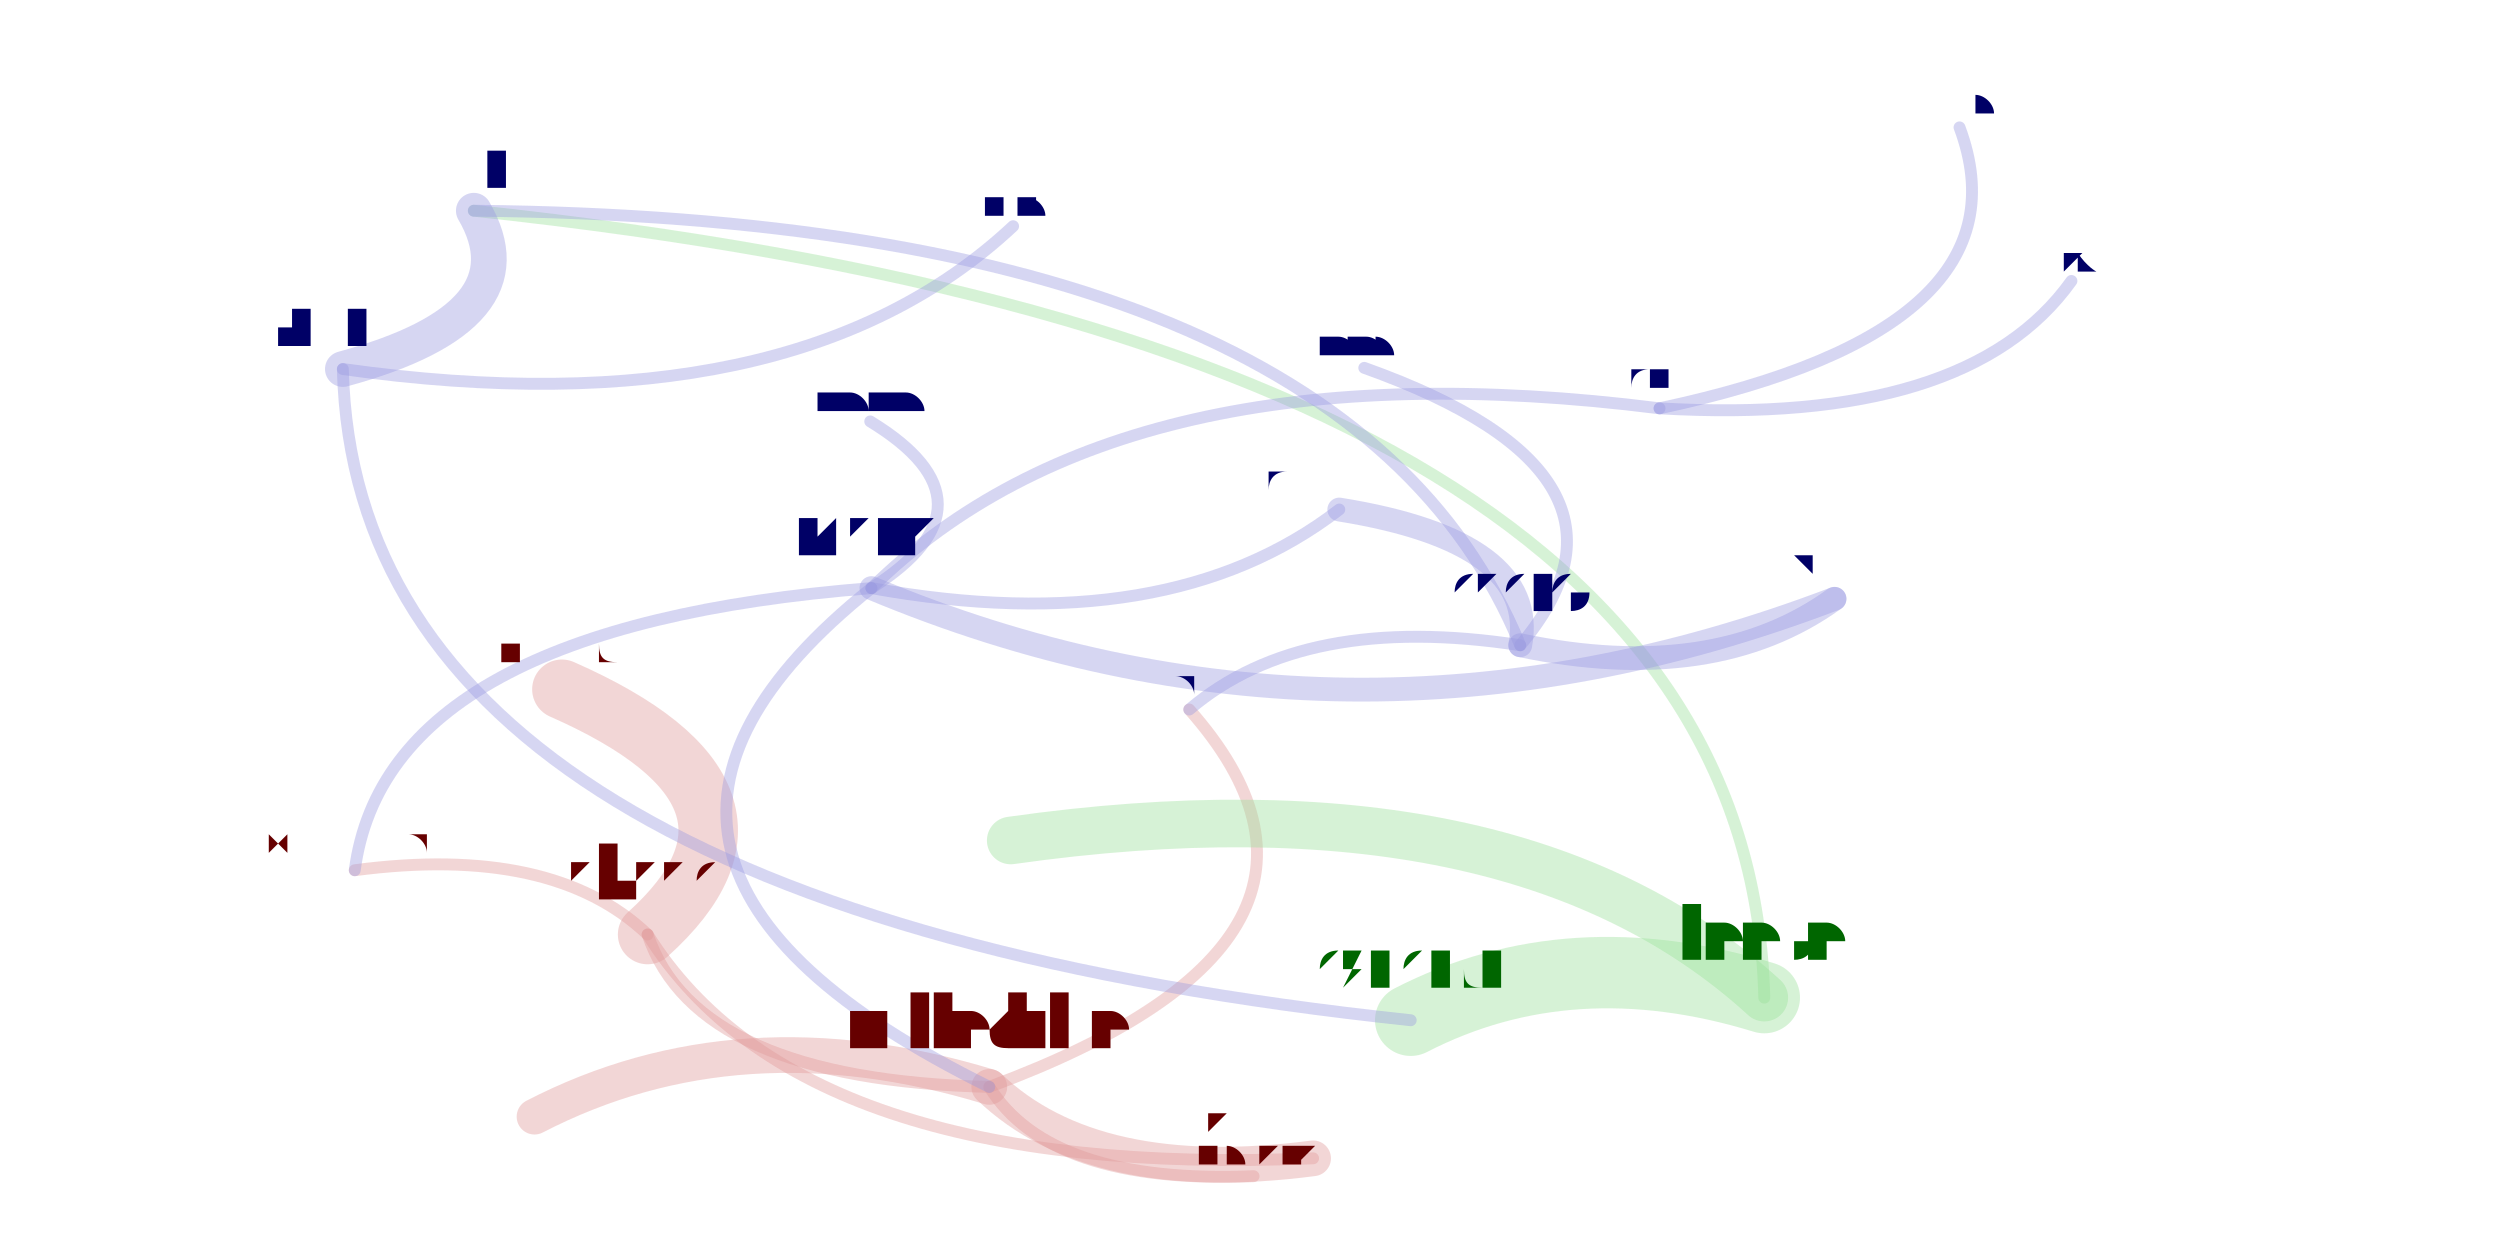
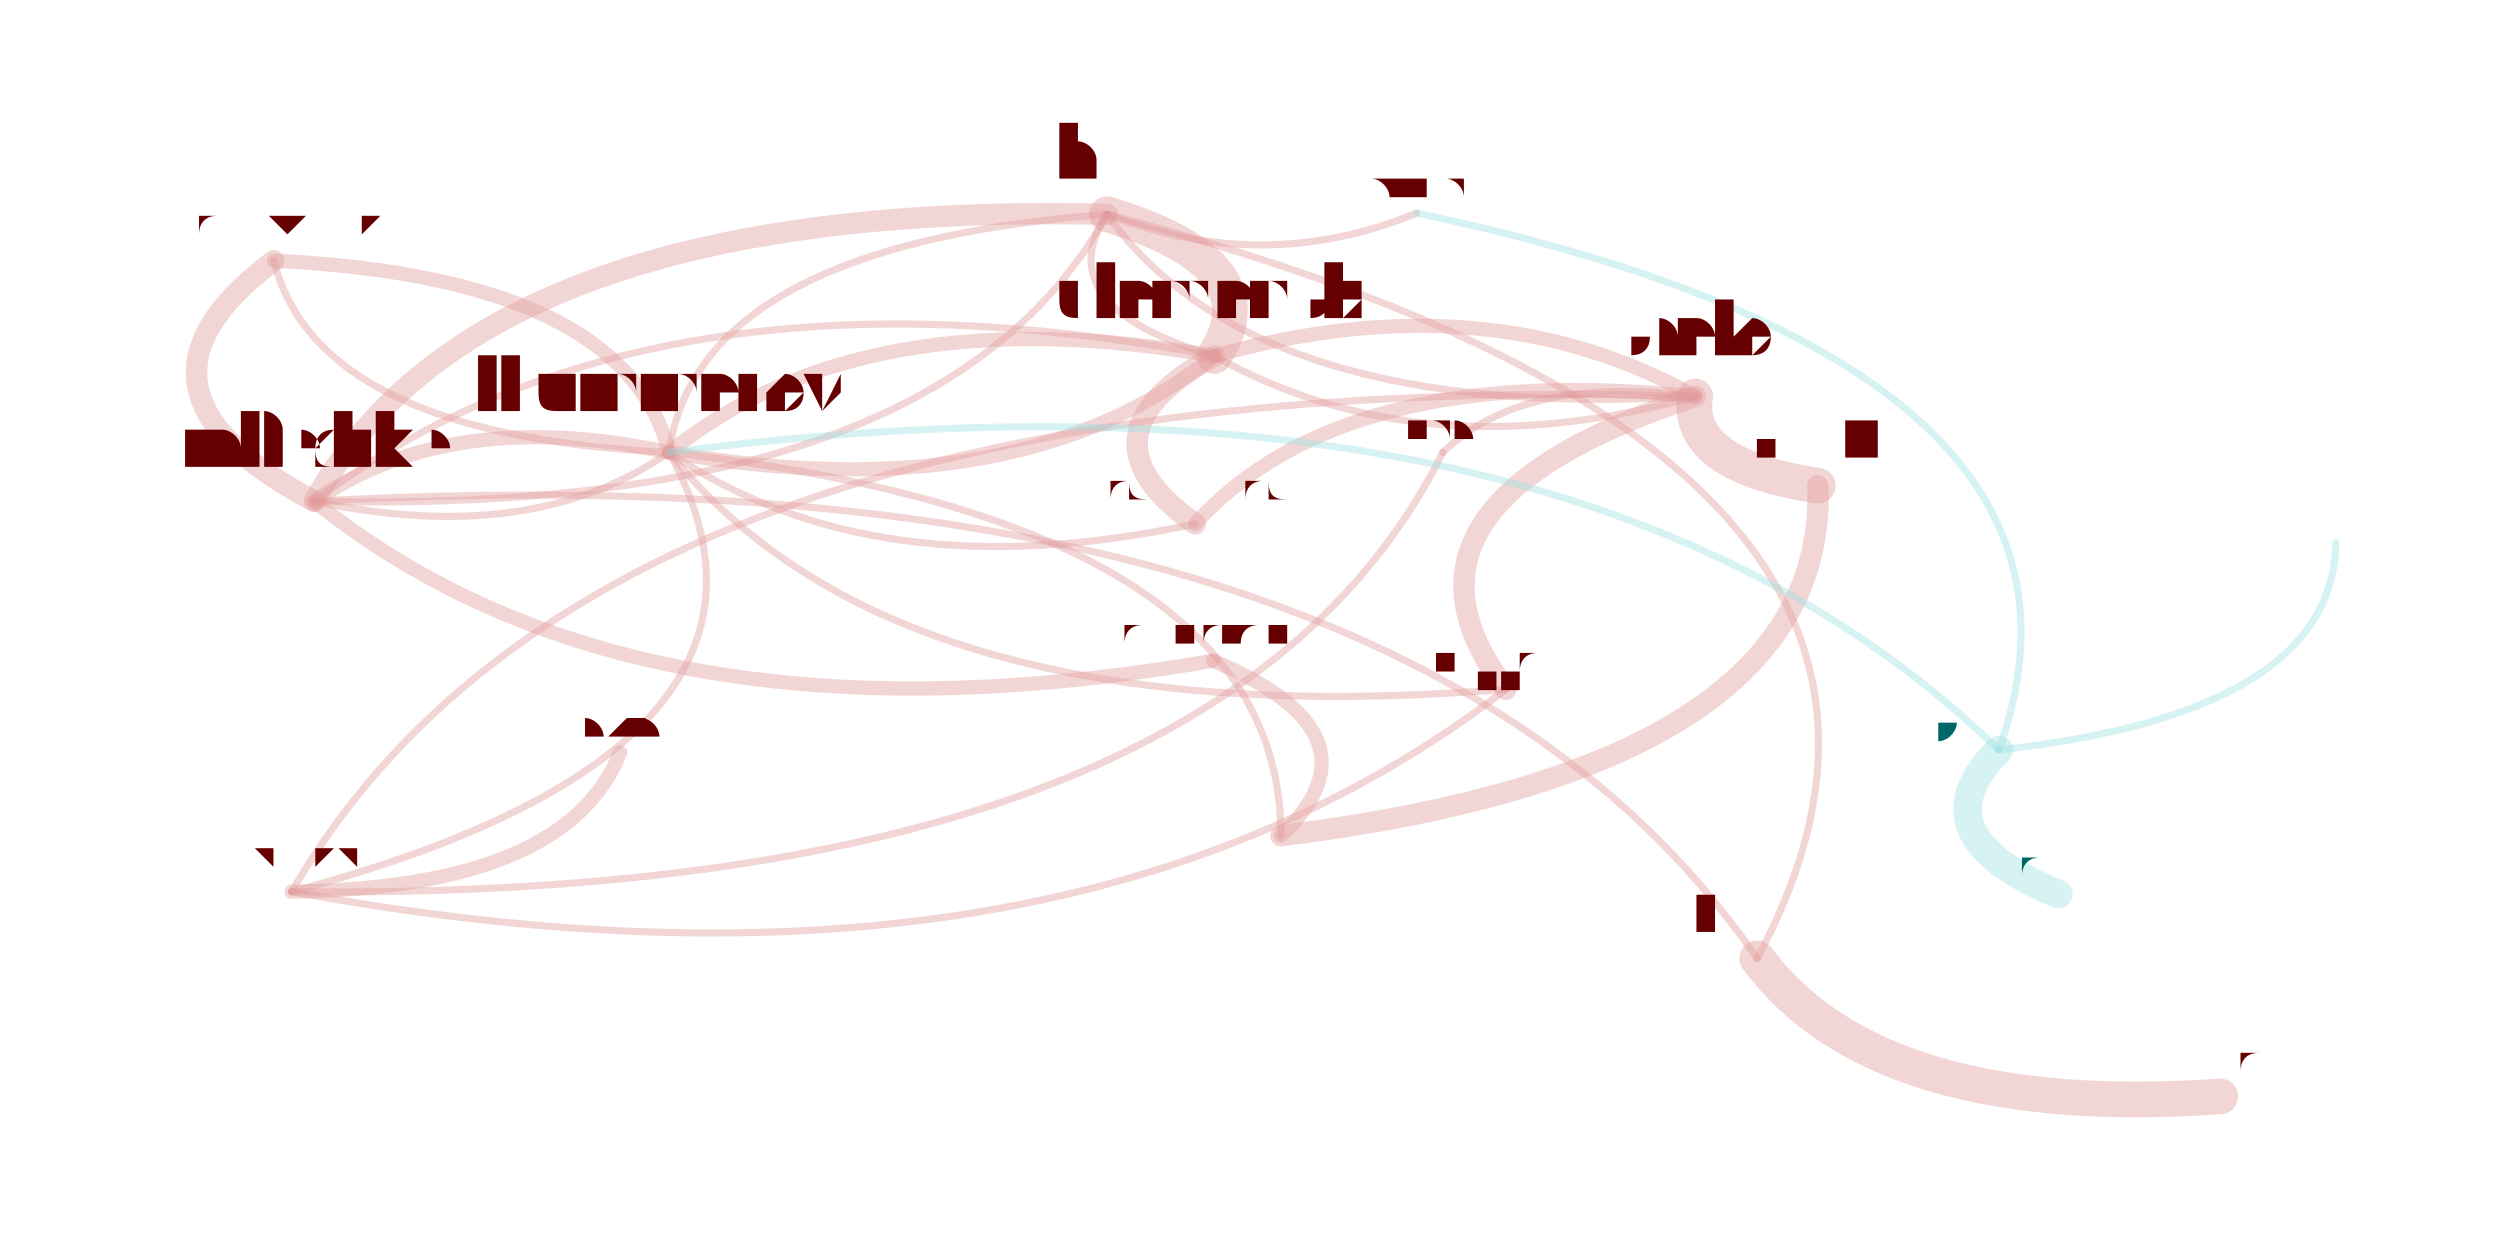
<svg xmlns="http://www.w3.org/2000/svg" width="4000" height="2000" viewBox="-0.025 -0.025 2.05 1.05">
  <style>
    path {
      fill: none;
      stroke-linecap: round;
      stroke-opacity: 0.4;
    }

    text {
      text-anchor: middle;
      alignment-baseline: hanging;
    }
  </style>
  <g opacity="0.4">
-     <path d="M0.494 0.760 Q0.535 0.882 0.781 0.888" stroke="hsl(0.0,100%,35%)" stroke-width="0.01" />
-     <path d="M0.494 0.760 Q0.624 0.643 0.422 0.554" stroke="hsl(0.0,100%,35%)" stroke-width="0.05" />
-     <path d="M0.494 0.760 Q0.414 0.684 0.248 0.706" stroke="hsl(0.0,100%,35%)" stroke-width="0.01" />
-     <path d="M0.494 0.760 Q0.623 0.966 1.053 0.948" stroke="hsl(0.0,100%,35%)" stroke-width="0.01" />
-     <path d="M0.781 0.888 Q0.832 0.970 1.003 0.963" stroke="hsl(0.0,100%,35%)" stroke-width="0.01" />
-     <path d="M0.781 0.888 Q0.869 0.972 1.053 0.948" stroke="hsl(0.0,100%,35%)" stroke-width="0.03" />
-     <path d="M0.781 0.888 Q1.119 0.763 0.949 0.571" stroke="hsl(0.0,100%,35%)" stroke-width="0.01" />
-     <path d="M0.781 0.888 Q0.571 0.824 0.399 0.913" stroke="hsl(0.0,100%,35%)" stroke-width="0.03" />
-     <path d="M1.432 0.813 Q1.222 0.621 0.799 0.681" stroke="hsl(120.0,100%,35%)" stroke-width="0.04" />
-     <path d="M1.432 0.813 Q1.269 0.763 1.135 0.832" stroke="hsl(120.0,100%,35%)" stroke-width="0.06" />
-     <path d="M1.432 0.813 Q1.419 0.266 0.348 0.152" stroke="hsl(120.0,100%,35%)" stroke-width="0.01" />
-     <path d="M0.682 0.469 Q0.794 0.398 0.681 0.329" stroke="hsl(240.0,100%,35%)" stroke-width="0.01" />
-     <path d="M0.682 0.469 Q1.079 0.635 1.491 0.478" stroke="hsl(240.0,100%,35%)" stroke-width="0.02" />
-     <path d="M0.682 0.469 Q0.396 0.698 0.781 0.888" stroke="hsl(240.0,100%,35%)" stroke-width="0.01" />
-     <path d="M0.682 0.469 Q0.275 0.501 0.248 0.706" stroke="hsl(240.0,100%,35%)" stroke-width="0.01" />
-     <path d="M0.682 0.469 Q0.931 0.514 1.075 0.403" stroke="hsl(240.0,100%,35%)" stroke-width="0.01" />
-     <path d="M0.238 0.285 Q0.400 0.241 0.348 0.152" stroke="hsl(240.0,100%,35%)" stroke-width="0.03" />
-     <path d="M0.238 0.285 Q0.249 0.738 1.135 0.832" stroke="hsl(240.0,100%,35%)" stroke-width="0.01" />
-     <path d="M0.238 0.285 Q0.616 0.338 0.801 0.165" stroke="hsl(240.0,100%,35%)" stroke-width="0.01" />
-     <path d="M1.344 0.318 Q0.893 0.261 0.682 0.469" stroke="hsl(240.0,100%,35%)" stroke-width="0.01" />
-     <path d="M1.344 0.318 Q1.659 0.251 1.596 0.082" stroke="hsl(240.0,100%,35%)" stroke-width="0.01" />
-     <path d="M1.344 0.318 Q1.603 0.333 1.690 0.211" stroke="hsl(240.0,100%,35%)" stroke-width="0.01" />
-     <path d="M1.227 0.517 Q1.243 0.430 1.075 0.403" stroke="hsl(240.0,100%,35%)" stroke-width="0.02" />
-     <path d="M1.227 0.517 Q1.390 0.551 1.491 0.478" stroke="hsl(240.0,100%,35%)" stroke-width="0.02" />
-     <path d="M1.227 0.517 Q1.045 0.489 0.949 0.571" stroke="hsl(240.0,100%,35%)" stroke-width="0.01" />
-     <path d="M1.227 0.517 Q1.080 0.159 0.348 0.152" stroke="hsl(240.0,100%,35%)" stroke-width="0.01" />
-     <path d="M1.227 0.517 Q1.348 0.374 1.096 0.284" stroke="hsl(240.0,100%,35%)" stroke-width="0.01" />
+     <path d="M0.880 0.155 Q0.354 0.143 0.214 0.396" stroke="hsl(0.0,100%,35%)" stroke-width="0.018" />
+     <path d="M0.880 0.155 Q0.536 0.181 0.512 0.355" stroke="hsl(0.0,100%,35%)" stroke-width="0.006" />
+     <path d="M0.880 0.155 Q0.829 0.232 0.970 0.274" stroke="hsl(0.0,100%,35%)" stroke-width="0.006" />
+     <path d="M0.880 0.155 Q1.011 0.207 1.140 0.154" stroke="hsl(0.0,100%,35%)" stroke-width="0.006" />
+     <path d="M0.880 0.155 Q1.004 0.330 1.374 0.308" stroke="hsl(0.0,100%,35%)" stroke-width="0.006" />
+     <path d="M0.214 0.396 Q0.485 0.614 0.969 0.530" stroke="hsl(0.0,100%,35%)" stroke-width="0.012" />
+     <path d="M0.214 0.396 Q0.740 0.409 0.880 0.155" stroke="hsl(0.0,100%,35%)" stroke-width="0.006" />
+     <path d="M0.214 0.396 Q0.396 0.435 0.512 0.355" stroke="hsl(0.0,100%,35%)" stroke-width="0.006" />
+     <path d="M0.512 0.355 Q0.475 0.208 0.180 0.194" stroke="hsl(0.0,100%,35%)" stroke-width="0.012" />
+     <path d="M0.512 0.355 Q0.330 0.316 0.214 0.396" stroke="hsl(0.0,100%,35%)" stroke-width="0.012" />
+     <path d="M0.512 0.355 Q0.704 0.595 1.215 0.554" stroke="hsl(0.0,100%,35%)" stroke-width="0.006" />
+     <path d="M0.512 0.355 Q0.805 0.406 0.970 0.274" stroke="hsl(0.0,100%,35%)" stroke-width="0.012" />
+     <path d="M0.512 0.355 Q0.685 0.473 0.954 0.415" stroke="hsl(0.0,100%,35%)" stroke-width="0.006" />
+     <path d="M0.970 0.274 Q1.020 0.197 0.880 0.155" stroke="hsl(0.0,100%,35%)" stroke-width="0.03" />
+     <path d="M0.970 0.274 Q0.494 0.184 0.214 0.396" stroke="hsl(0.0,100%,35%)" stroke-width="0.006" />
+     <path d="M0.970 0.274 Q0.676 0.223 0.512 0.355" stroke="hsl(0.0,100%,35%)" stroke-width="0.012" />
+     <path d="M0.970 0.274 Q0.849 0.341 0.954 0.415" stroke="hsl(0.0,100%,35%)" stroke-width="0.018" />
+     <path d="M0.970 0.274 Q1.145 0.372 1.374 0.308" stroke="hsl(0.0,100%,35%)" stroke-width="0.006" />
+     <path d="M1.374 0.308 Q1.230 0.289 1.162 0.355" stroke="hsl(0.0,100%,35%)" stroke-width="0.006" />
+     <path d="M1.374 0.308 Q1.078 0.278 0.954 0.415" stroke="hsl(0.0,100%,35%)" stroke-width="0.012" />
+     <path d="M1.374 0.308 Q0.452 0.280 0.195 0.724" stroke="hsl(0.0,100%,35%)" stroke-width="0.006" />
+     <path d="M1.374 0.308 Q1.199 0.210 0.970 0.274" stroke="hsl(0.0,100%,35%)" stroke-width="0.012" />
+     <path d="M1.374 0.308 Q1.365 0.366 1.477 0.383" stroke="hsl(0.0,100%,35%)" stroke-width="0.03" />
+     <path d="M1.374 0.308 Q1.097 0.399 1.215 0.554" stroke="hsl(0.0,100%,35%)" stroke-width="0.018" />
+     <path d="M0.180 0.194 Q0.035 0.302 0.214 0.396" stroke="hsl(0.0,100%,35%)" stroke-width="0.018" />
+     <path d="M0.180 0.194 Q0.217 0.341 0.512 0.355" stroke="hsl(0.0,100%,35%)" stroke-width="0.006" />
+     <path d="M0.195 0.724 Q0.426 0.721 0.471 0.607" stroke="hsl(0.0,100%,35%)" stroke-width="0.012" />
+     <path d="M0.195 0.724 Q0.974 0.733 1.162 0.355" stroke="hsl(0.0,100%,35%)" stroke-width="0.006" />
+     <path d="M0.195 0.724 Q0.840 0.843 1.215 0.554" stroke="hsl(0.0,100%,35%)" stroke-width="0.006" />
+     <path d="M0.195 0.724 Q0.648 0.603 0.512 0.355" stroke="hsl(0.0,100%,35%)" stroke-width="0.006" />
+     <path d="M1.426 0.780 Q1.527 0.916 1.815 0.896" stroke="hsl(0.0,100%,35%)" stroke-width="0.03" />
+     <path d="M1.426 0.780 Q1.127 0.346 0.214 0.396" stroke="hsl(0.0,100%,35%)" stroke-width="0.006" />
+     <path d="M1.426 0.780 Q1.653 0.358 0.880 0.155" stroke="hsl(0.0,100%,35%)" stroke-width="0.006" />
+     <path d="M1.026 0.677 Q1.026 0.413 0.512 0.355" stroke="hsl(0.0,100%,35%)" stroke-width="0.006" />
+     <path d="M1.026 0.677 Q1.486 0.620 1.477 0.383" stroke="hsl(0.0,100%,35%)" stroke-width="0.018" />
+     <path d="M1.026 0.677 Q1.116 0.592 0.969 0.530" stroke="hsl(0.0,100%,35%)" stroke-width="0.012" />
+     <path d="M1.629 0.605 Q1.558 0.676 1.679 0.726" stroke="hsl(180.0,100%,35%)" stroke-width="0.024" />
+     <path d="M1.629 0.605 Q1.745 0.282 1.140 0.154" stroke="hsl(180.0,100%,35%)" stroke-width="0.006" />
+     <path d="M1.629 0.605 Q1.910 0.574 1.912 0.431" stroke="hsl(180.0,100%,35%)" stroke-width="0.006" />
+     <path d="M1.629 0.605 Q1.271 0.257 0.512 0.355" stroke="hsl(180.0,100%,35%)" stroke-width="0.006" />
  </g>
-   <text x="0.494" y="0.732" font-size="0.058" fill="hsl(0.0,100%,20%)">ahaas</text>
-   <text x="0.781" y="0.856" font-size="0.065" fill="hsl(0.0,100%,20%)">mliedtke</text>
-   <text x="0.422" y="0.531" font-size="0.046" fill="hsl(0.0,100%,20%)">thibaudm</text>
-   <text x="0.248" y="0.692" font-size="0.029" fill="hsl(0.0,100%,20%)">victorgomes</text>
-   <text x="1.053" y="0.927" font-size="0.041" fill="hsl(0.0,100%,20%)">jkummerow</text>
-   <text x="1.432" y="0.780" font-size="0.068" fill="hsl(120.0,100%,20%)">leese</text>
-   <text x="0.799" y="0.661" font-size="0.041" fill="hsl(120.0,100%,20%)">bmeurer</text>
-   <text x="1.135" y="0.805" font-size="0.054" fill="hsl(120.0,100%,20%)">szuend</text>
-   <text x="0.348" y="0.129" font-size="0.046" fill="hsl(240.0,100%,20%)">omerkatz</text>
-   <text x="0.682" y="0.442" font-size="0.054" fill="hsl(240.0,100%,20%)">marja</text>
-   <text x="0.681" y="0.318" font-size="0.02" fill="hsl(240.0,100%,20%)">dmercadier</text>
-   <text x="1.491" y="0.458" font-size="0.041" fill="hsl(240.0,100%,20%)">ishell</text>
-   <text x="1.075" y="0.385" font-size="0.035" fill="hsl(240.0,100%,20%)">dinfuehr</text>
-   <text x="1.003" y="0.953" font-size="0.02" fill="hsl(0.0,100%,20%)">manoskouk</text>
-   <text x="0.949" y="0.557" font-size="0.029" fill="hsl(240.0,100%,20%)">machenbach</text>
-   <text x="0.399" y="0.895" font-size="0.035" fill="hsl(0.0,100%,20%)">evih</text>
-   <text x="0.238" y="0.262" font-size="0.046" fill="hsl(240.0,100%,20%)">nikolaos</text>
-   <text x="0.801" y="0.154" font-size="0.02" fill="hsl(240.0,100%,20%)">cbruni</text>
-   <text x="1.344" y="0.300" font-size="0.035" fill="hsl(240.0,100%,20%)">pkasting</text>
-   <text x="1.596" y="0.072" font-size="0.02" fill="hsl(240.0,100%,20%)">pfaffe</text>
-   <text x="1.690" y="0.200" font-size="0.02" fill="hsl(240.0,100%,20%)">syg</text>
-   <text x="1.227" y="0.490" font-size="0.054" fill="hsl(240.0,100%,20%)">saelo</text>
-   <text x="1.096" y="0.273" font-size="0.02" fill="hsl(240.0,100%,20%)">clemensb</text>
+   <text x="0.880" y="0.124" font-size="0.062" fill="hsl(0.0,100%,20%)">ahaas</text>
+   <text x="0.214" y="0.366" font-size="0.062" fill="hsl(0.0,100%,20%)">mliedtke</text>
+   <text x="0.512" y="0.322" font-size="0.066" fill="hsl(0.0,100%,20%)">jkummerow</text>
+   <text x="0.970" y="0.240" font-size="0.068" fill="hsl(0.0,100%,20%)">clemensb</text>
+   <text x="1.140" y="0.143" font-size="0.023" fill="hsl(0.0,100%,20%)">thibaudm</text>
+   <text x="1.374" y="0.275" font-size="0.066" fill="hsl(0.0,100%,20%)">saelo</text>
+   <text x="0.954" y="0.395" font-size="0.04" fill="hsl(0.0,100%,20%)">machenbach</text>
+   <text x="0.180" y="0.173" font-size="0.04" fill="hsl(0.0,100%,20%)">manoskouk</text>
+   <text x="1.215" y="0.536" font-size="0.037" fill="hsl(0.0,100%,20%)">mlippautz</text>
+   <text x="0.195" y="0.704" font-size="0.04" fill="hsl(0.0,100%,20%)">leszeks</text>
+   <text x="0.471" y="0.596" font-size="0.023" fill="hsl(0.0,100%,20%)">verwaest</text>
+   <text x="1.162" y="0.343" font-size="0.023" fill="hsl(0.0,100%,20%)">pthier</text>
+   <text x="1.426" y="0.758" font-size="0.043" fill="hsl(0.0,100%,20%)">mfarazma</text>
+   <text x="1.815" y="0.878" font-size="0.037" fill="hsl(0.0,100%,20%)">junyan</text>
+   <text x="0.969" y="0.513" font-size="0.033" fill="hsl(0.0,100%,20%)">dmercadier</text>
+   <text x="1.026" y="0.657" font-size="0.04" fill="hsl(0.0,100%,20%)">olivf</text>
+   <text x="1.477" y="0.360" font-size="0.046" fill="hsl(0.0,100%,20%)">ishell</text>
+   <text x="1.629" y="0.583" font-size="0.043" fill="hsl(180.0,100%,20%)">yahan</text>
+   <text x="1.679" y="0.710" font-size="0.033" fill="hsl(180.0,100%,20%)">qiuji</text>
+   <text x="1.912" y="0.423" font-size="0.016" fill="hsl(180.0,100%,20%)">mseaborn</text>
</svg>
